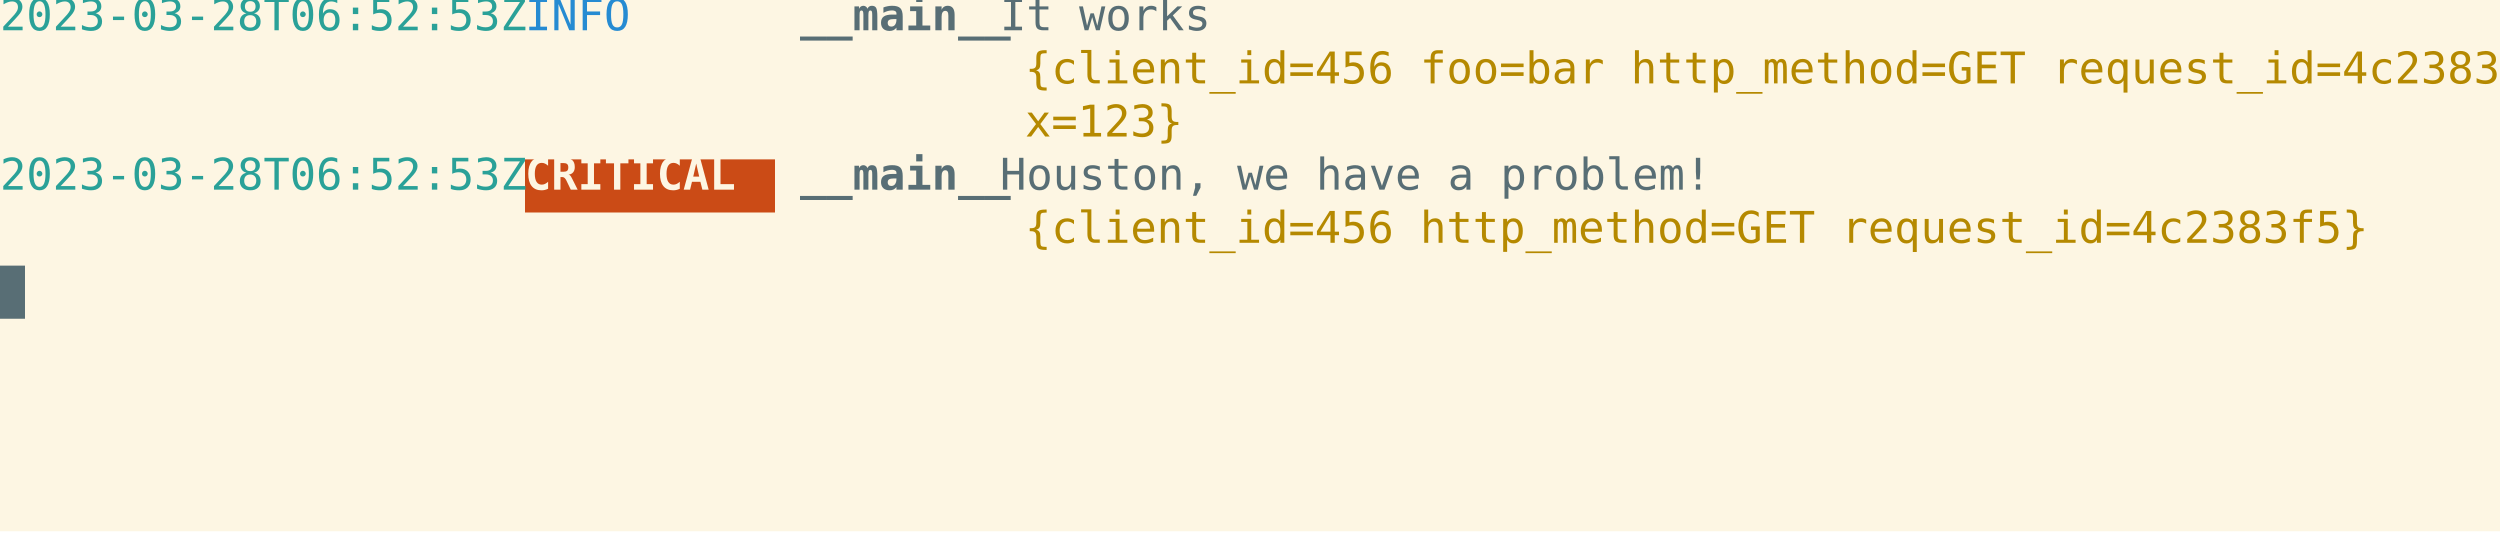
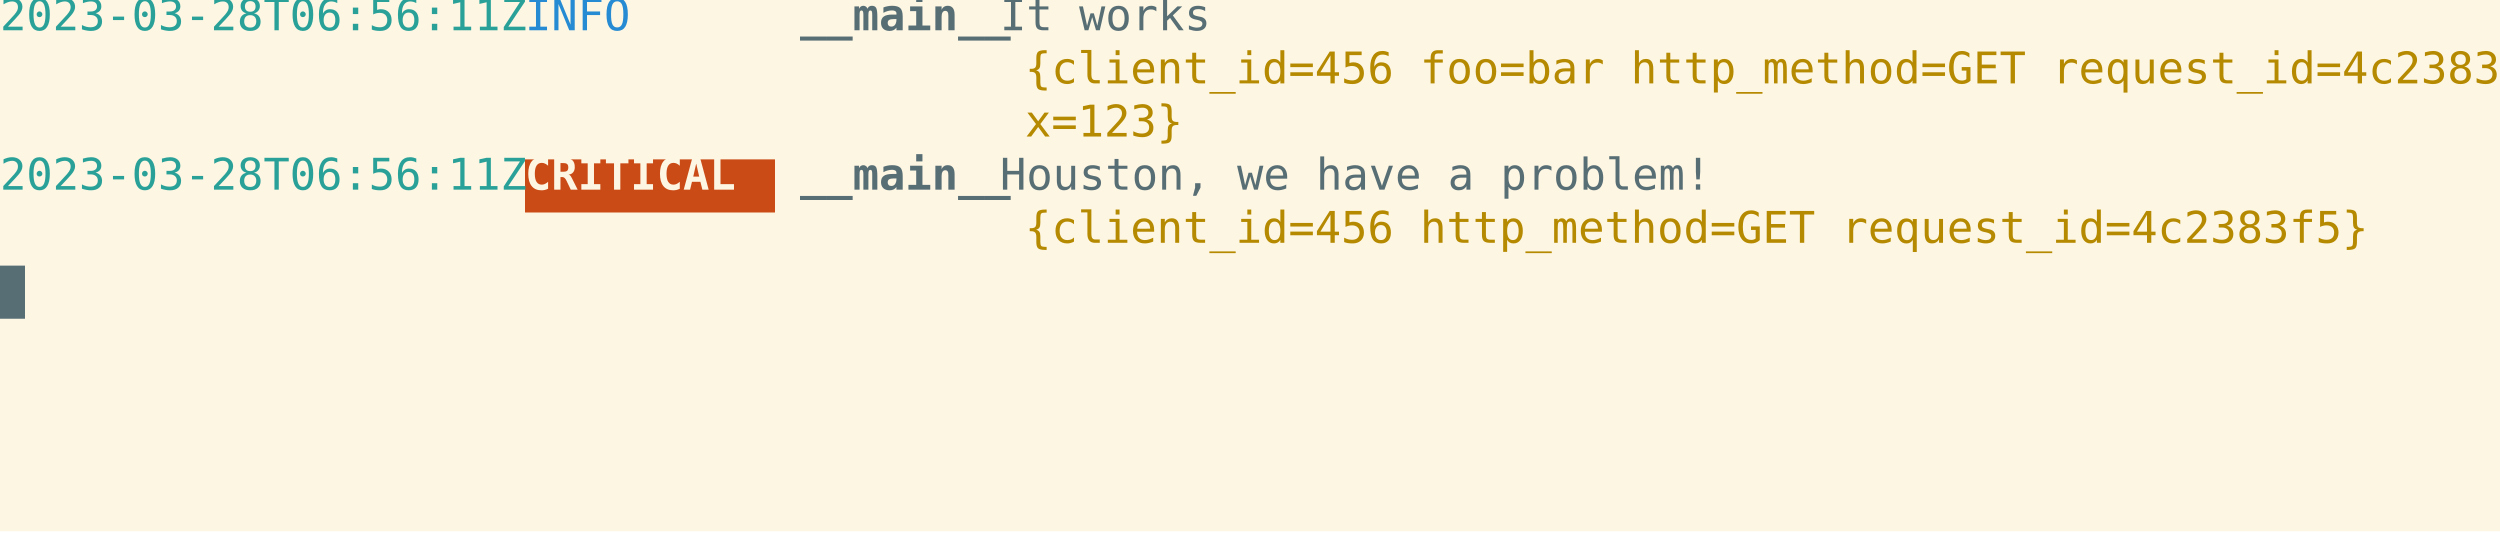
<svg xmlns="http://www.w3.org/2000/svg" xmlns:ns1="https://github.com/nbedos/termtosvg" xmlns:xlink="http://www.w3.org/1999/xlink" id="terminal" baseProfile="full" viewBox="0 0 800 172" width="800" version="1.1">
  <defs>
    <ns1:template_settings>
      <ns1:screen_geometry columns="100" rows="10" />
      <ns1:animation type="css" />
    </ns1:template_settings>
    <style type="text/css" id="generated-style">#screen {
                font-family: 'DejaVu Sans Mono', monospace;
                font-style: normal;
                font-size: 14px;
            }

        text {
            dominant-baseline: text-before-edge;
            white-space: pre;
        }
    </style>
    <style type="text/css" id="user-style">
            /* The colors defined below are the default 16 colors used for rendering text of the terminal. Adjust
               them as needed.
               Solarized light color theme (http://ethanschoonover.com/solarized) */
            .foreground {fill: #586e75;}
            .background {fill: #fdf6e3;}
            .color0 {fill: #fdf6e3;}
            .color1 {fill: #dc322f;}
            .color2 {fill: #859900;}
            .color3 {fill: #b58900;}
            .color4 {fill: #268bd2;}
            .color5 {fill: #6c71c4;}
            .color6 {fill: #2aa198;}
            .color7 {fill: #586e75;}
            .color8 {fill: #839496;}
            .color9 {fill: #cb4b16;}
            .color10 {fill: #eee8d5;}
            .color11 {fill: #93a1a1;}
            .color12 {fill: #657b83;}
            .color13 {fill: #073642;}
            .color14 {fill: #d33682;}
            .color15 {fill: #002b36;}
        </style>
  </defs>
  <svg id="screen" width="800" height="170" viewBox="0 0 800 170" preserveAspectRatio="xMidYMin slice">
    <rect class="background" height="100%" width="100%" x="0" y="0" />
    <defs>
      <g id="g1">
-         <text x="0" textLength="168" class="color6">2023-03-28T06:52:53Z </text>
+         <text x="0" textLength="168" class="color6">2023-03-28T06:56:11Z </text>
        <text x="168" textLength="80" class="color4">   INFO   </text>
        <text x="248" textLength="8" class="foreground"> </text>
        <text x="256" textLength="64" font-weight="bold" class="foreground">__main__</text>
        <text x="320" textLength="480" class="foreground"> It works                                                   </text>
      </g>
      <g id="g2">
        <text x="0" textLength="168" class="color6">                     </text>
        <text x="168" textLength="160" class="foreground">                    </text>
        <text x="328" textLength="464" class="color3">{client_id=456 foo=bar http_method=GET request_id=4c2383f5</text>
        <text x="792" textLength="8" class="foreground"> </text>
      </g>
      <g id="g3">
        <text x="0" textLength="168" class="color6">                     </text>
        <text x="168" textLength="160" class="foreground">                    </text>
        <text x="328" textLength="464" class="color3">x=123}                                                    </text>
        <text x="792" textLength="8" class="foreground"> </text>
      </g>
      <g id="g4">
-         <text x="0" textLength="168" class="color6">2023-03-28T06:52:53Z </text>
+         <text x="0" textLength="168" class="color6">2023-03-28T06:56:11Z </text>
        <text x="168" textLength="80" font-weight="bold" class="background"> CRITICAL </text>
        <text x="248" textLength="8" class="foreground"> </text>
        <text x="256" textLength="64" font-weight="bold" class="foreground">__main__</text>
        <text x="320" textLength="480" class="foreground"> Houston, we have a problem!                                </text>
      </g>
      <g id="g5">
        <text x="0" textLength="168" class="color6">                     </text>
        <text x="168" textLength="160" class="foreground">                    </text>
        <text x="328" textLength="464" class="color3">{client_id=456 http_method=GET request_id=4c2383f5}       </text>
        <text x="792" textLength="8" class="foreground"> </text>
      </g>
      <g id="g6">
        <text x="0" textLength="8" class="background"> </text>
      </g>
    </defs>
    <g>
      <use xlink:href="#g1" y="0" />
      <use xlink:href="#g2" y="17" />
      <use xlink:href="#g3" y="34" />
      <rect x="168" y="51" width="80" height="17" class="color9" />
      <use xlink:href="#g4" y="51" />
      <use xlink:href="#g5" y="68" />
      <rect x="0" y="85" width="8" height="17" class="foreground" />
      <use xlink:href="#g6" y="85" />
    </g>
  </svg>
</svg>
